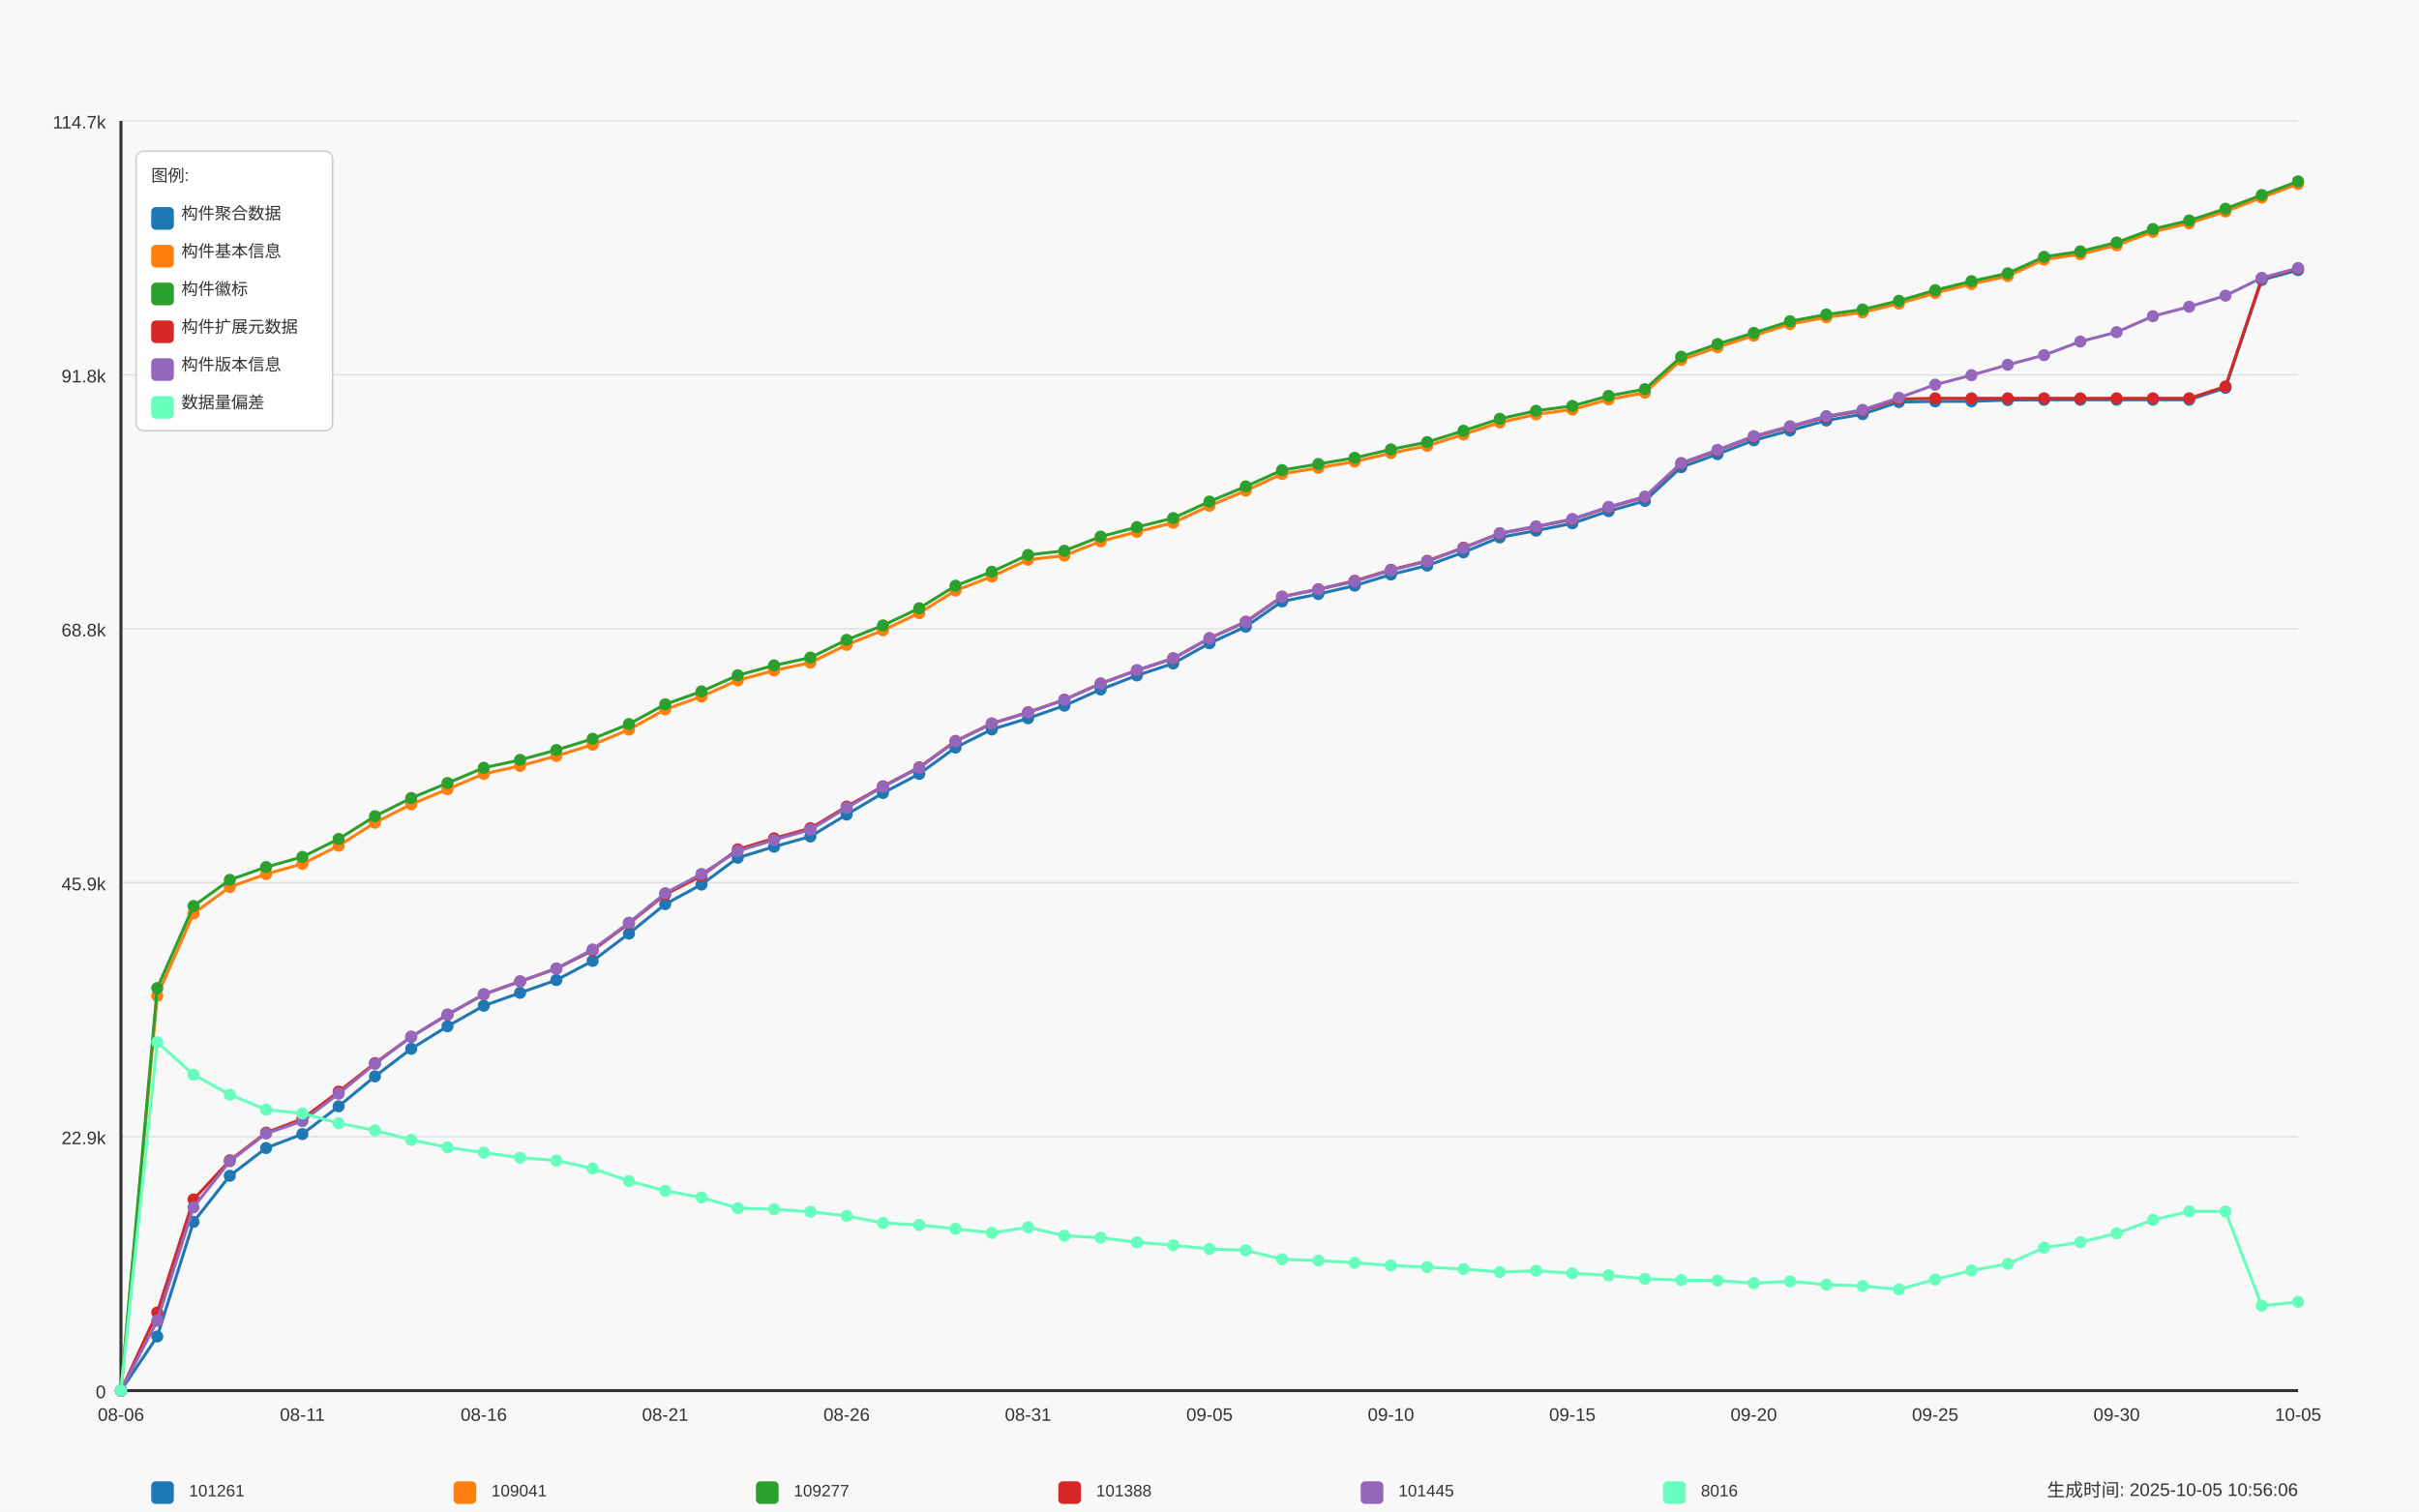
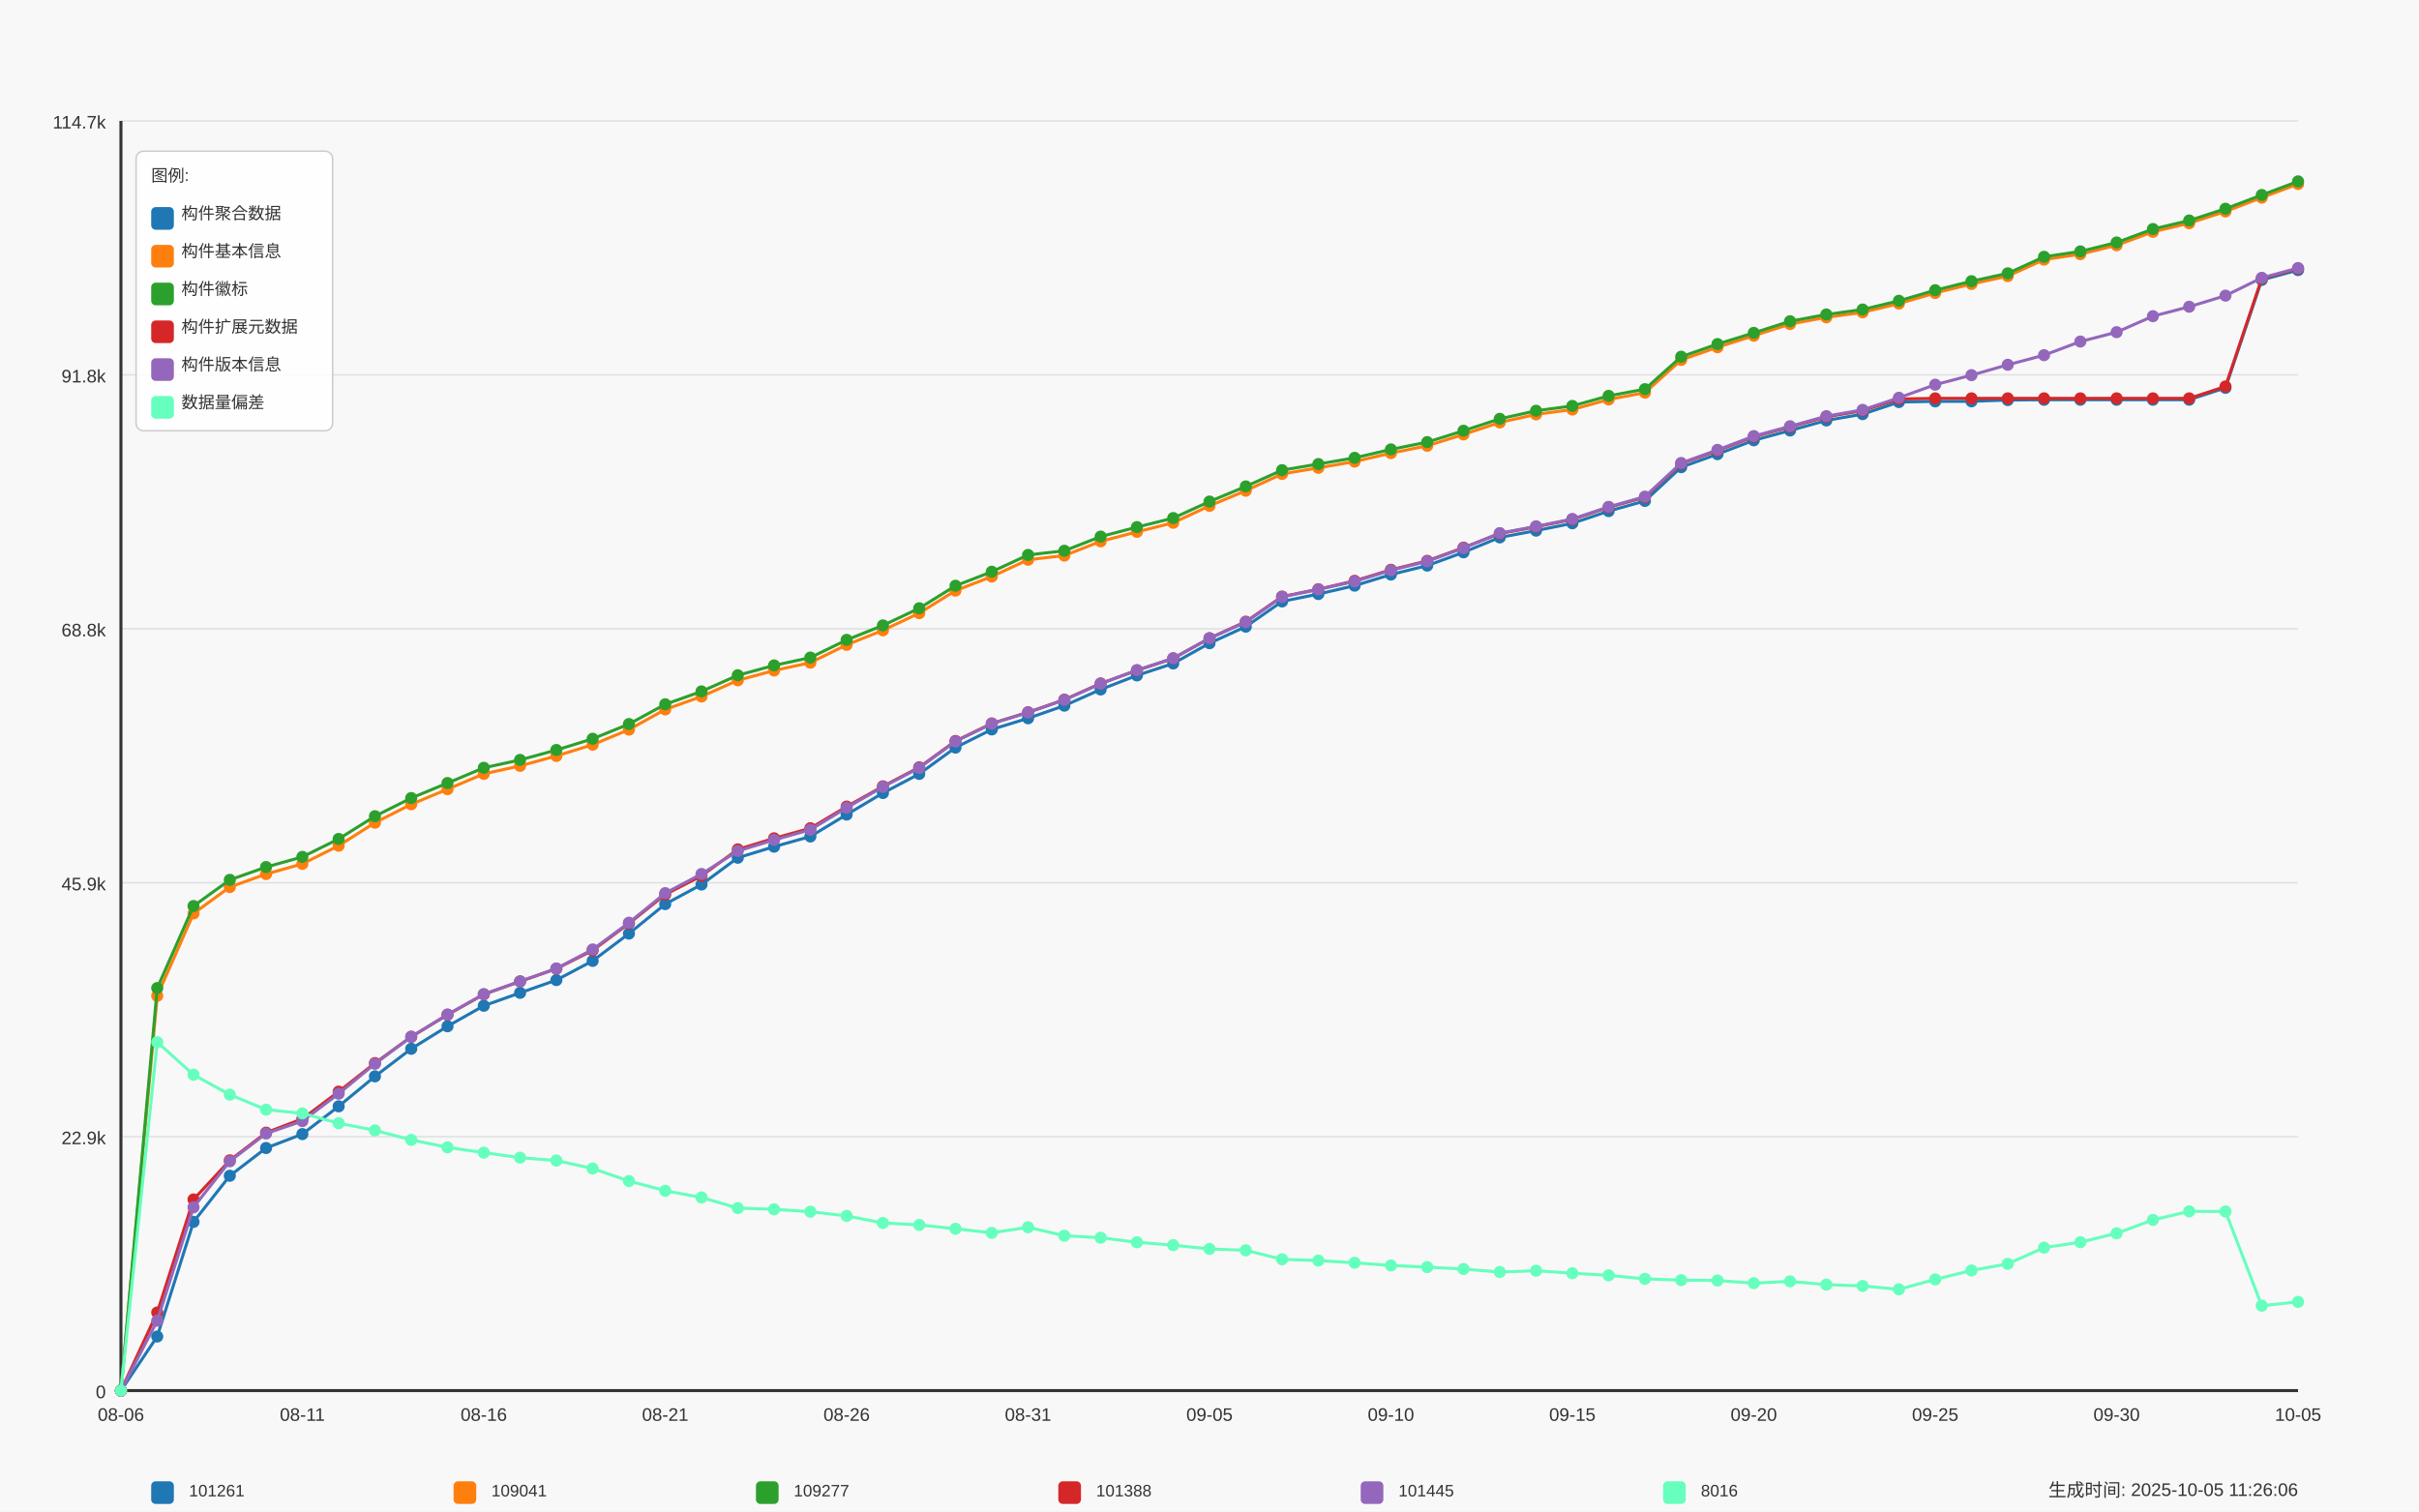
<svg xmlns="http://www.w3.org/2000/svg" width="1600" height="1000" viewBox="0 0 1600 1000">
  <style>
  text {
    font-family: Arial, sans-serif;
    font-size: 12px;
    fill: #333;
  }
  .axis-label { font-size: 14px; }
  .title { font-size: 18px; font-weight: bold; }
  .legend-item { font-size: 11px; }
  .legend-box { fill: white; fill-opacity: 0.85; stroke: #cccccc; stroke-width: 1; rx: 5; }
</style>
  <text x="800.0" y="30" text-anchor="middle" class="title">Daily Data Growth Trend</text>
  <text x="800.0" y="980" text-anchor="middle" class="axis-label">Date</text>
  <g transform="rotate(-90)">
    <text x="-500.0" y="20" text-anchor="middle" class="axis-label">Count</text>
  </g>
  <rect x="0" y="0" width="1600" height="1000" fill="#f8f8f8" />
  <line x1="80" y1="920.0" x2="1520" y2="920.0" stroke="#e0e0e0" stroke-width="1" />
  <text x="70" y="925.0" text-anchor="end">0</text>
  <line x1="80" y1="752.0" x2="1520" y2="752.0" stroke="#e0e0e0" stroke-width="1" />
  <text x="70" y="757.0" text-anchor="end">22.9k</text>
  <line x1="80" y1="584.0" x2="1520" y2="584.0" stroke="#e0e0e0" stroke-width="1" />
  <text x="70" y="589.0" text-anchor="end">45.9k</text>
  <line x1="80" y1="416.0" x2="1520" y2="416.0" stroke="#e0e0e0" stroke-width="1" />
  <text x="70" y="421.0" text-anchor="end">68.8k</text>
  <line x1="80" y1="248.0" x2="1520" y2="248.0" stroke="#e0e0e0" stroke-width="1" />
  <text x="70" y="253.0" text-anchor="end">91.8k</text>
  <line x1="80" y1="80.0" x2="1520" y2="80.0" stroke="#e0e0e0" stroke-width="1" />
  <text x="70" y="85.0" text-anchor="end">114.7k</text>
  <line x1="80" y1="80" x2="80" y2="920" stroke="#333333" stroke-width="2" />
  <line x1="80" y1="920" x2="1520" y2="920" stroke="#333333" stroke-width="2" />
  <circle cx="80.0" cy="920.0" r="4" fill="#1f77b4" />
  <circle cx="104.0" cy="884.216" r="4" fill="#1f77b4" />
  <circle cx="128.0" cy="808.379" r="4" fill="#1f77b4" />
  <circle cx="152.0" cy="777.873" r="4" fill="#1f77b4" />
  <circle cx="176.0" cy="759.512" r="4" fill="#1f77b4" />
  <circle cx="200.0" cy="750.295" r="4" fill="#1f77b4" />
  <circle cx="224.0" cy="731.935" r="4" fill="#1f77b4" />
  <circle cx="248.0" cy="712.117" r="4" fill="#1f77b4" />
  <circle cx="272.0" cy="693.852" r="4" fill="#1f77b4" />
  <circle cx="296.0" cy="678.961" r="4" fill="#1f77b4" />
  <circle cx="320.0" cy="665.381" r="4" fill="#1f77b4" />
  <circle cx="344.0" cy="656.845" r="4" fill="#1f77b4" />
  <circle cx="368.0" cy="648.397" r="4" fill="#1f77b4" />
  <circle cx="392.0" cy="635.695" r="4" fill="#1f77b4" />
  <circle cx="416.0" cy="617.656" r="4" fill="#1f77b4" />
  <circle cx="440.0" cy="598.146" r="4" fill="#1f77b4" />
  <circle cx="464.0" cy="585.196" r="4" fill="#1f77b4" />
  <circle cx="488.0" cy="567.472" r="4" fill="#1f77b4" />
  <circle cx="512.0" cy="560.151" r="4" fill="#1f77b4" />
  <circle cx="536.0" cy="553.409" r="4" fill="#1f77b4" />
  <circle cx="560.0" cy="538.906" r="4" fill="#1f77b4" />
  <circle cx="584.0" cy="524.645" r="4" fill="#1f77b4" />
  <circle cx="608.0" cy="512.017" r="4" fill="#1f77b4" />
  <circle cx="632.0" cy="494.586" r="4" fill="#1f77b4" />
  <circle cx="656.0" cy="482.587" r="4" fill="#1f77b4" />
  <circle cx="680.0" cy="475.193" r="4" fill="#1f77b4" />
  <circle cx="704.0" cy="466.854" r="4" fill="#1f77b4" />
  <circle cx="728.0" cy="456.144" r="4" fill="#1f77b4" />
  <circle cx="752.0" cy="446.846" r="4" fill="#1f77b4" />
  <circle cx="776.0" cy="438.947" r="4" fill="#1f77b4" />
  <circle cx="800.0" cy="425.535" r="4" fill="#1f77b4" />
  <circle cx="824.0" cy="414.591" r="4" fill="#1f77b4" />
  <circle cx="848.0" cy="397.899" r="4" fill="#1f77b4" />
  <circle cx="872.0" cy="393.009" r="4" fill="#1f77b4" />
  <circle cx="896.0" cy="387.46" r="4" fill="#1f77b4" />
  <circle cx="920.0" cy="380.102" r="4" fill="#1f77b4" />
  <circle cx="944.0" cy="374.187" r="4" fill="#1f77b4" />
  <circle cx="968.0" cy="365.395" r="4" fill="#1f77b4" />
  <circle cx="992.0" cy="355.534" r="4" fill="#1f77b4" />
  <circle cx="1016.0" cy="351.053" r="4" fill="#1f77b4" />
  <circle cx="1040.0" cy="346.192" r="4" fill="#1f77b4" />
  <circle cx="1064.0" cy="338.147" r="4" fill="#1f77b4" />
  <circle cx="1088.0" cy="331.397" r="4" fill="#1f77b4" />
  <circle cx="1112.0" cy="309.075" r="4" fill="#1f77b4" />
  <circle cx="1136.0" cy="300.452" r="4" fill="#1f77b4" />
  <circle cx="1160.0" cy="291.3" r="4" fill="#1f77b4" />
  <circle cx="1184.0" cy="284.8" r="4" fill="#1f77b4" />
  <circle cx="1208.0" cy="278.167" r="4" fill="#1f77b4" />
  <circle cx="1232.0" cy="273.987" r="4" fill="#1f77b4" />
  <circle cx="1256.0" cy="266" r="4" fill="#1f77b4" />
  <circle cx="1280.0" cy="265.546" r="4" fill="#1f77b4" />
  <circle cx="1304.0" cy="265.516" r="4" fill="#1f77b4" />
  <circle cx="1328.0" cy="264.682" r="4" fill="#1f77b4" />
  <circle cx="1352.0" cy="264.484" r="4" fill="#1f77b4" />
  <circle cx="1376.0" cy="264.484" r="4" fill="#1f77b4" />
  <circle cx="1400.0" cy="264.477" r="4" fill="#1f77b4" />
  <circle cx="1424.0" cy="264.462" r="4" fill="#1f77b4" />
  <circle cx="1448.0" cy="264.455" r="4" fill="#1f77b4" />
  <circle cx="1472.0" cy="256.6" r="4" fill="#1f77b4" />
  <circle cx="1496.0" cy="185.177" r="4" fill="#1f77b4" />
  <circle cx="1520.0" cy="178.684" r="4" fill="#1f77b4" />
  <path d="M 80.0 920.0 L 104.0 884.216 L 128.0 808.379 L 152.0 777.873 L 176.0 759.512 L 200.0 750.295 L 224.0 731.935 L 248.0 712.117 L 272.0 693.852 L 296.0 678.961 L 320.0 665.381 L 344.0 656.845 L 368.0 648.397 L 392.0 635.695 L 416.0 617.656 L 440.0 598.146 L 464.0 585.196 L 488.0 567.472 L 512.0 560.151 L 536.0 553.409 L 560.0 538.906 L 584.0 524.645 L 608.0 512.017 L 632.0 494.586 L 656.0 482.587 L 680.0 475.193 L 704.0 466.854 L 728.0 456.144 L 752.0 446.846 L 776.0 438.947 L 800.0 425.535 L 824.0 414.591 L 848.0 397.899 L 872.0 393.009 L 896.0 387.46 L 920.0 380.102 L 944.0 374.187 L 968.0 365.395 L 992.0 355.534 L 1016.0 351.053 L 1040.0 346.192 L 1064.0 338.147 L 1088.0 331.397 L 1112.0 309.075 L 1136.0 300.452 L 1160.0 291.3 L 1184.0 284.8 L 1208.0 278.167 L 1232.0 273.987 L 1256.0 266 L 1280.0 265.546 L 1304.0 265.516 L 1328.0 264.682 L 1352.0 264.484 L 1376.0 264.484 L 1400.0 264.477 L 1424.0 264.462 L 1448.0 264.455 L 1472.0 256.6 L 1496.0 185.177 L 1520.0 178.684" fill="none" stroke="#1f77b4" stroke-width="2" />
  <circle cx="80.0" cy="920.0" r="4" fill="#ff7f0e" />
  <circle cx="104.0" cy="658.822" r="4" fill="#ff7f0e" />
  <circle cx="128.0" cy="604.332" r="4" fill="#ff7f0e" />
  <circle cx="152.0" cy="586.858" r="4" fill="#ff7f0e" />
  <circle cx="176.0" cy="578.248" r="4" fill="#ff7f0e" />
  <circle cx="200.0" cy="571.513" r="4" fill="#ff7f0e" />
  <circle cx="224.0" cy="559.507" r="4" fill="#ff7f0e" />
  <circle cx="248.0" cy="544.272" r="4" fill="#ff7f0e" />
  <circle cx="272.0" cy="532.12" r="4" fill="#ff7f0e" />
  <circle cx="296.0" cy="522.105" r="4" fill="#ff7f0e" />
  <circle cx="320.0" cy="511.973" r="4" fill="#ff7f0e" />
  <circle cx="344.0" cy="506.68" r="4" fill="#ff7f0e" />
  <circle cx="368.0" cy="500.128" r="4" fill="#ff7f0e" />
  <circle cx="392.0" cy="492.675" r="4" fill="#ff7f0e" />
  <circle cx="416.0" cy="482.704" r="4" fill="#ff7f0e" />
  <circle cx="440.0" cy="469.358" r="4" fill="#ff7f0e" />
  <circle cx="464.0" cy="460.793" r="4" fill="#ff7f0e" />
  <circle cx="488.0" cy="450.097" r="4" fill="#ff7f0e" />
  <circle cx="512.0" cy="443.589" r="4" fill="#ff7f0e" />
  <circle cx="536.0" cy="438.398" r="4" fill="#ff7f0e" />
  <circle cx="560.0" cy="426.604" r="4" fill="#ff7f0e" />
  <circle cx="584.0" cy="417.007" r="4" fill="#ff7f0e" />
  <circle cx="608.0" cy="405.645" r="4" fill="#ff7f0e" />
  <circle cx="632.0" cy="390.739" r="4" fill="#ff7f0e" />
  <circle cx="656.0" cy="381.427" r="4" fill="#ff7f0e" />
  <circle cx="680.0" cy="370.314" r="4" fill="#ff7f0e" />
  <circle cx="704.0" cy="367.554" r="4" fill="#ff7f0e" />
  <circle cx="728.0" cy="358.154" r="4" fill="#ff7f0e" />
  <circle cx="752.0" cy="351.866" r="4" fill="#ff7f0e" />
  <circle cx="776.0" cy="345.848" r="4" fill="#ff7f0e" />
  <circle cx="800.0" cy="334.662" r="4" fill="#ff7f0e" />
  <circle cx="824.0" cy="324.618" r="4" fill="#ff7f0e" />
  <circle cx="848.0" cy="313.549" r="4" fill="#ff7f0e" />
  <circle cx="872.0" cy="309.507" r="4" fill="#ff7f0e" />
  <circle cx="896.0" cy="305.364" r="4" fill="#ff7f0e" />
  <circle cx="920.0" cy="299.778" r="4" fill="#ff7f0e" />
  <circle cx="944.0" cy="294.932" r="4" fill="#ff7f0e" />
  <circle cx="968.0" cy="287.413" r="4" fill="#ff7f0e" />
  <circle cx="992.0" cy="279.485" r="4" fill="#ff7f0e" />
  <circle cx="1016.0" cy="274.14" r="4" fill="#ff7f0e" />
  <circle cx="1040.0" cy="270.941" r="4" fill="#ff7f0e" />
  <circle cx="1064.0" cy="264.279" r="4" fill="#ff7f0e" />
  <circle cx="1088.0" cy="259.777" r="4" fill="#ff7f0e" />
  <circle cx="1112.0" cy="238.115" r="4" fill="#ff7f0e" />
  <circle cx="1136.0" cy="229.725" r="4" fill="#ff7f0e" />
  <circle cx="1160.0" cy="222.104" r="4" fill="#ff7f0e" />
  <circle cx="1184.0" cy="214.395" r="4" fill="#ff7f0e" />
  <circle cx="1208.0" cy="209.929" r="4" fill="#ff7f0e" />
  <circle cx="1232.0" cy="206.635" r="4" fill="#ff7f0e" />
  <circle cx="1256.0" cy="200.851" r="4" fill="#ff7f0e" />
  <circle cx="1280.0" cy="193.845" r="4" fill="#ff7f0e" />
  <circle cx="1304.0" cy="187.886" r="4" fill="#ff7f0e" />
  <circle cx="1328.0" cy="182.666" r="4" fill="#ff7f0e" />
  <circle cx="1352.0" cy="171.736" r="4" fill="#ff7f0e" />
  <circle cx="1376.0" cy="168.157" r="4" fill="#ff7f0e" />
  <circle cx="1400.0" cy="162.271" r="4" fill="#ff7f0e" />
  <circle cx="1424.0" cy="153.361" r="4" fill="#ff7f0e" />
  <circle cx="1448.0" cy="147.68" r="4" fill="#ff7f0e" />
  <circle cx="1472.0" cy="139.891" r="4" fill="#ff7f0e" />
  <circle cx="1496.0" cy="130.732" r="4" fill="#ff7f0e" />
  <circle cx="1520.0" cy="121.728" r="4" fill="#ff7f0e" />
  <path d="M 80.0 920.0 L 104.0 658.822 L 128.0 604.332 L 152.0 586.858 L 176.0 578.248 L 200.0 571.513 L 224.0 559.507 L 248.0 544.272 L 272.0 532.12 L 296.0 522.105 L 320.0 511.973 L 344.0 506.68 L 368.0 500.128 L 392.0 492.675 L 416.0 482.704 L 440.0 469.358 L 464.0 460.793 L 488.0 450.097 L 512.0 443.589 L 536.0 438.398 L 560.0 426.604 L 584.0 417.007 L 608.0 405.645 L 632.0 390.739 L 656.0 381.427 L 680.0 370.314 L 704.0 367.554 L 728.0 358.154 L 752.0 351.866 L 776.0 345.848 L 800.0 334.662 L 824.0 324.618 L 848.0 313.549 L 872.0 309.507 L 896.0 305.364 L 920.0 299.778 L 944.0 294.932 L 968.0 287.413 L 992.0 279.485 L 1016.0 274.14 L 1040.0 270.941 L 1064.0 264.279 L 1088.0 259.777 L 1112.0 238.115 L 1136.0 229.725 L 1160.0 222.104 L 1184.0 214.395 L 1208.0 209.929 L 1232.0 206.635 L 1256.0 200.851 L 1280.0 193.845 L 1304.0 187.886 L 1328.0 182.666 L 1352.0 171.736 L 1376.0 168.157 L 1400.0 162.271 L 1424.0 153.361 L 1448.0 147.68 L 1472.0 139.891 L 1496.0 130.732 L 1520.0 121.728" fill="none" stroke="#ff7f0e" stroke-width="2" />
  <circle cx="80.0" cy="920.0" r="4" fill="#2ca02c" />
  <circle cx="104.0" cy="653.69" r="4" fill="#2ca02c" />
  <circle cx="128.0" cy="599.413" r="4" fill="#2ca02c" />
  <circle cx="152.0" cy="582.106" r="4" fill="#2ca02c" />
  <circle cx="176.0" cy="573.629" r="4" fill="#2ca02c" />
  <circle cx="200.0" cy="566.908" r="4" fill="#2ca02c" />
  <circle cx="224.0" cy="555.027" r="4" fill="#2ca02c" />
  <circle cx="248.0" cy="539.99" r="4" fill="#2ca02c" />
  <circle cx="272.0" cy="527.976" r="4" fill="#2ca02c" />
  <circle cx="296.0" cy="518.042" r="4" fill="#2ca02c" />
  <circle cx="320.0" cy="507.961" r="4" fill="#2ca02c" />
  <circle cx="344.0" cy="502.748" r="4" fill="#2ca02c" />
  <circle cx="368.0" cy="496.196" r="4" fill="#2ca02c" />
  <circle cx="392.0" cy="488.766" r="4" fill="#2ca02c" />
  <circle cx="416.0" cy="479.014" r="4" fill="#2ca02c" />
  <circle cx="440.0" cy="465.954" r="4" fill="#2ca02c" />
  <circle cx="464.0" cy="457.425" r="4" fill="#2ca02c" />
  <circle cx="488.0" cy="446.737" r="4" fill="#2ca02c" />
  <circle cx="512.0" cy="440.221" r="4" fill="#2ca02c" />
  <circle cx="536.0" cy="435.045" r="4" fill="#2ca02c" />
  <circle cx="560.0" cy="423.332" r="4" fill="#2ca02c" />
  <circle cx="584.0" cy="413.756" r="4" fill="#2ca02c" />
  <circle cx="608.0" cy="402.409" r="4" fill="#2ca02c" />
  <circle cx="632.0" cy="387.526" r="4" fill="#2ca02c" />
  <circle cx="656.0" cy="378.243" r="4" fill="#2ca02c" />
  <circle cx="680.0" cy="367.137" r="4" fill="#2ca02c" />
  <circle cx="704.0" cy="364.384" r="4" fill="#2ca02c" />
  <circle cx="728.0" cy="354.992" r="4" fill="#2ca02c" />
  <circle cx="752.0" cy="348.725" r="4" fill="#2ca02c" />
  <circle cx="776.0" cy="342.744" r="4" fill="#2ca02c" />
  <circle cx="800.0" cy="331.814" r="4" fill="#2ca02c" />
  <circle cx="824.0" cy="321.799" r="4" fill="#2ca02c" />
  <circle cx="848.0" cy="311.037" r="4" fill="#2ca02c" />
  <circle cx="872.0" cy="306.996" r="4" fill="#2ca02c" />
  <circle cx="896.0" cy="302.904" r="4" fill="#2ca02c" />
  <circle cx="920.0" cy="297.326" r="4" fill="#2ca02c" />
  <circle cx="944.0" cy="292.501" r="4" fill="#2ca02c" />
  <circle cx="968.0" cy="284.983" r="4" fill="#2ca02c" />
  <circle cx="992.0" cy="277.091" r="4" fill="#2ca02c" />
  <circle cx="1016.0" cy="271.754" r="4" fill="#2ca02c" />
  <circle cx="1040.0" cy="268.555" r="4" fill="#2ca02c" />
  <circle cx="1064.0" cy="261.9" r="4" fill="#2ca02c" />
  <circle cx="1088.0" cy="257.471" r="4" fill="#2ca02c" />
  <circle cx="1112.0" cy="235.999" r="4" fill="#2ca02c" />
  <circle cx="1136.0" cy="227.624" r="4" fill="#2ca02c" />
  <circle cx="1160.0" cy="220.23" r="4" fill="#2ca02c" />
  <circle cx="1184.0" cy="212.528" r="4" fill="#2ca02c" />
  <circle cx="1208.0" cy="208.062" r="4" fill="#2ca02c" />
  <circle cx="1232.0" cy="204.768" r="4" fill="#2ca02c" />
  <circle cx="1256.0" cy="198.999" r="4" fill="#2ca02c" />
  <circle cx="1280.0" cy="191.993" r="4" fill="#2ca02c" />
  <circle cx="1304.0" cy="186.034" r="4" fill="#2ca02c" />
  <circle cx="1328.0" cy="180.829" r="4" fill="#2ca02c" />
  <circle cx="1352.0" cy="169.899" r="4" fill="#2ca02c" />
  <circle cx="1376.0" cy="166.319" r="4" fill="#2ca02c" />
  <circle cx="1400.0" cy="160.433" r="4" fill="#2ca02c" />
  <circle cx="1424.0" cy="151.538" r="4" fill="#2ca02c" />
  <circle cx="1448.0" cy="145.879" r="4" fill="#2ca02c" />
  <circle cx="1472.0" cy="138.097" r="4" fill="#2ca02c" />
  <circle cx="1496.0" cy="129.005" r="4" fill="#2ca02c" />
  <circle cx="1520.0" cy="120.0" r="4" fill="#2ca02c" />
  <path d="M 80.0 920.0 L 104.0 653.69 L 128.0 599.413 L 152.0 582.106 L 176.0 573.629 L 200.0 566.908 L 224.0 555.027 L 248.0 539.99 L 272.0 527.976 L 296.0 518.042 L 320.0 507.961 L 344.0 502.748 L 368.0 496.196 L 392.0 488.766 L 416.0 479.014 L 440.0 465.954 L 464.0 457.425 L 488.0 446.737 L 512.0 440.221 L 536.0 435.045 L 560.0 423.332 L 584.0 413.756 L 608.0 402.409 L 632.0 387.526 L 656.0 378.243 L 680.0 367.137 L 704.0 364.384 L 728.0 354.992 L 752.0 348.725 L 776.0 342.744 L 800.0 331.814 L 824.0 321.799 L 848.0 311.037 L 872.0 306.996 L 896.0 302.904 L 920.0 297.326 L 944.0 292.501 L 968.0 284.983 L 992.0 277.091 L 1016.0 271.754 L 1040.0 268.555 L 1064.0 261.9 L 1088.0 257.471 L 1112.0 235.999 L 1136.0 227.624 L 1160.0 220.23 L 1184.0 212.528 L 1208.0 208.062 L 1232.0 204.768 L 1256.0 198.999 L 1280.0 191.993 L 1304.0 186.034 L 1328.0 180.829 L 1352.0 169.899 L 1376.0 166.319 L 1400.0 160.433 L 1424.0 151.538 L 1448.0 145.879 L 1472.0 138.097 L 1496.0 129.005 L 1520.0 120.0" fill="none" stroke="#2ca02c" stroke-width="2" />
  <circle cx="80.0" cy="920.0" r="4" fill="#d62728" />
  <circle cx="104.0" cy="868.329" r="4" fill="#d62728" />
  <circle cx="128.0" cy="793.547" r="4" fill="#d62728" />
  <circle cx="152.0" cy="767.668" r="4" fill="#d62728" />
  <circle cx="176.0" cy="749.344" r="4" fill="#d62728" />
  <circle cx="200.0" cy="740.207" r="4" fill="#d62728" />
  <circle cx="224.0" cy="722.22" r="4" fill="#d62728" />
  <circle cx="248.0" cy="703.325" r="4" fill="#d62728" />
  <circle cx="272.0" cy="685.931" r="4" fill="#d62728" />
  <circle cx="296.0" cy="671.355" r="4" fill="#d62728" />
  <circle cx="320.0" cy="657.819" r="4" fill="#d62728" />
  <circle cx="344.0" cy="649.297" r="4" fill="#d62728" />
  <circle cx="368.0" cy="640.856" r="4" fill="#d62728" />
  <circle cx="392.0" cy="628.784" r="4" fill="#d62728" />
  <circle cx="416.0" cy="610.958" r="4" fill="#d62728" />
  <circle cx="440.0" cy="591.777" r="4" fill="#d62728" />
  <circle cx="464.0" cy="579.442" r="4" fill="#d62728" />
  <circle cx="488.0" cy="561.937" r="4" fill="#d62728" />
  <circle cx="512.0" cy="554.617" r="4" fill="#d62728" />
  <circle cx="536.0" cy="547.947" r="4" fill="#d62728" />
  <circle cx="560.0" cy="533.62" r="4" fill="#d62728" />
  <circle cx="584.0" cy="520.223" r="4" fill="#d62728" />
  <circle cx="608.0" cy="507.646" r="4" fill="#d62728" />
  <circle cx="632.0" cy="490.23" r="4" fill="#d62728" />
  <circle cx="656.0" cy="478.626" r="4" fill="#d62728" />
  <circle cx="680.0" cy="471.232" r="4" fill="#d62728" />
  <circle cx="704.0" cy="462.886" r="4" fill="#d62728" />
  <circle cx="728.0" cy="452.176" r="4" fill="#d62728" />
  <circle cx="752.0" cy="443.501" r="4" fill="#d62728" />
  <circle cx="776.0" cy="435.616" r="4" fill="#d62728" />
  <circle cx="800.0" cy="422.234" r="4" fill="#d62728" />
  <circle cx="824.0" cy="411.296" r="4" fill="#d62728" />
  <circle cx="848.0" cy="394.693" r="4" fill="#d62728" />
  <circle cx="872.0" cy="389.824" r="4" fill="#d62728" />
  <circle cx="896.0" cy="384.275" r="4" fill="#d62728" />
  <circle cx="920.0" cy="376.969" r="4" fill="#d62728" />
  <circle cx="944.0" cy="371.046" r="4" fill="#d62728" />
  <circle cx="968.0" cy="362.298" r="4" fill="#d62728" />
  <circle cx="992.0" cy="352.986" r="4" fill="#d62728" />
  <circle cx="1016.0" cy="348.528" r="4" fill="#d62728" />
  <circle cx="1040.0" cy="343.666" r="4" fill="#d62728" />
  <circle cx="1064.0" cy="335.643" r="4" fill="#d62728" />
  <circle cx="1088.0" cy="328.959" r="4" fill="#d62728" />
  <circle cx="1112.0" cy="306.704" r="4" fill="#d62728" />
  <circle cx="1136.0" cy="298.102" r="4" fill="#d62728" />
  <circle cx="1160.0" cy="288.95" r="4" fill="#d62728" />
  <circle cx="1184.0" cy="282.442" r="4" fill="#d62728" />
  <circle cx="1208.0" cy="275.81" r="4" fill="#d62728" />
  <circle cx="1232.0" cy="271.637" r="4" fill="#d62728" />
  <circle cx="1256.0" cy="263.986" r="4" fill="#d62728" />
  <circle cx="1280.0" cy="263.54" r="4" fill="#d62728" />
  <circle cx="1304.0" cy="263.54" r="4" fill="#d62728" />
  <circle cx="1328.0" cy="263.54" r="4" fill="#d62728" />
  <circle cx="1352.0" cy="263.54" r="4" fill="#d62728" />
  <circle cx="1376.0" cy="263.54" r="4" fill="#d62728" />
  <circle cx="1400.0" cy="263.54" r="4" fill="#d62728" />
  <circle cx="1424.0" cy="263.54" r="4" fill="#d62728" />
  <circle cx="1448.0" cy="263.54" r="4" fill="#d62728" />
  <circle cx="1472.0" cy="255.685" r="4" fill="#d62728" />
  <circle cx="1496.0" cy="184.248" r="4" fill="#d62728" />
  <circle cx="1520.0" cy="177.754" r="4" fill="#d62728" />
  <path d="M 80.0 920.0 L 104.0 868.329 L 128.0 793.547 L 152.0 767.668 L 176.0 749.344 L 200.0 740.207 L 224.0 722.22 L 248.0 703.325 L 272.0 685.931 L 296.0 671.355 L 320.0 657.819 L 344.0 649.297 L 368.0 640.856 L 392.0 628.784 L 416.0 610.958 L 440.0 591.777 L 464.0 579.442 L 488.0 561.937 L 512.0 554.617 L 536.0 547.947 L 560.0 533.62 L 584.0 520.223 L 608.0 507.646 L 632.0 490.23 L 656.0 478.626 L 680.0 471.232 L 704.0 462.886 L 728.0 452.176 L 752.0 443.501 L 776.0 435.616 L 800.0 422.234 L 824.0 411.296 L 848.0 394.693 L 872.0 389.824 L 896.0 384.275 L 920.0 376.969 L 944.0 371.046 L 968.0 362.298 L 992.0 352.986 L 1016.0 348.528 L 1040.0 343.666 L 1064.0 335.643 L 1088.0 328.959 L 1112.0 306.704 L 1136.0 298.102 L 1160.0 288.95 L 1184.0 282.442 L 1208.0 275.81 L 1232.0 271.637 L 1256.0 263.986 L 1280.0 263.54 L 1304.0 263.54 L 1328.0 263.54 L 1352.0 263.54 L 1376.0 263.54 L 1400.0 263.54 L 1424.0 263.54 L 1448.0 263.54 L 1472.0 255.685 L 1496.0 184.248 L 1520.0 177.754" fill="none" stroke="#d62728" stroke-width="2" />
  <circle cx="80.0" cy="920.0" r="4" fill="#9467bd" />
  <circle cx="104.0" cy="873.784" r="4" fill="#9467bd" />
  <circle cx="128.0" cy="798.716" r="4" fill="#9467bd" />
  <circle cx="152.0" cy="768.283" r="4" fill="#9467bd" />
  <circle cx="176.0" cy="749.9" r="4" fill="#9467bd" />
  <circle cx="200.0" cy="741.701" r="4" fill="#9467bd" />
  <circle cx="224.0" cy="723.56" r="4" fill="#9467bd" />
  <circle cx="248.0" cy="703.793" r="4" fill="#9467bd" />
  <circle cx="272.0" cy="685.909" r="4" fill="#9467bd" />
  <circle cx="296.0" cy="671.172" r="4" fill="#9467bd" />
  <circle cx="320.0" cy="657.789" r="4" fill="#9467bd" />
  <circle cx="344.0" cy="649.261" r="4" fill="#9467bd" />
  <circle cx="368.0" cy="640.761" r="4" fill="#9467bd" />
  <circle cx="392.0" cy="628.133" r="4" fill="#9467bd" />
  <circle cx="416.0" cy="610.438" r="4" fill="#9467bd" />
  <circle cx="440.0" cy="590.884" r="4" fill="#9467bd" />
  <circle cx="464.0" cy="578.212" r="4" fill="#9467bd" />
  <circle cx="488.0" cy="562.999" r="4" fill="#9467bd" />
  <circle cx="512.0" cy="555.671" r="4" fill="#9467bd" />
  <circle cx="536.0" cy="548.928" r="4" fill="#9467bd" />
  <circle cx="560.0" cy="534.389" r="4" fill="#9467bd" />
  <circle cx="584.0" cy="520.575" r="4" fill="#9467bd" />
  <circle cx="608.0" cy="508.012" r="4" fill="#9467bd" />
  <circle cx="632.0" cy="490.53" r="4" fill="#9467bd" />
  <circle cx="656.0" cy="478.758" r="4" fill="#9467bd" />
  <circle cx="680.0" cy="471.386" r="4" fill="#9467bd" />
  <circle cx="704.0" cy="463.04" r="4" fill="#9467bd" />
  <circle cx="728.0" cy="452.315" r="4" fill="#9467bd" />
  <circle cx="752.0" cy="443.354" r="4" fill="#9467bd" />
  <circle cx="776.0" cy="435.47" r="4" fill="#9467bd" />
  <circle cx="800.0" cy="422.27" r="4" fill="#9467bd" />
  <circle cx="824.0" cy="411.582" r="4" fill="#9467bd" />
  <circle cx="848.0" cy="394.883" r="4" fill="#9467bd" />
  <circle cx="872.0" cy="389.971" r="4" fill="#9467bd" />
  <circle cx="896.0" cy="384.649" r="4" fill="#9467bd" />
  <circle cx="920.0" cy="377.32" r="4" fill="#9467bd" />
  <circle cx="944.0" cy="371.376" r="4" fill="#9467bd" />
  <circle cx="968.0" cy="362.562" r="4" fill="#9467bd" />
  <circle cx="992.0" cy="352.7" r="4" fill="#9467bd" />
  <circle cx="1016.0" cy="348.22" r="4" fill="#9467bd" />
  <circle cx="1040.0" cy="343.359" r="4" fill="#9467bd" />
  <circle cx="1064.0" cy="335.328" r="4" fill="#9467bd" />
  <circle cx="1088.0" cy="328.564" r="4" fill="#9467bd" />
  <circle cx="1112.0" cy="306.301" r="4" fill="#9467bd" />
  <circle cx="1136.0" cy="297.655" r="4" fill="#9467bd" />
  <circle cx="1160.0" cy="288.511" r="4" fill="#9467bd" />
  <circle cx="1184.0" cy="282.003" r="4" fill="#9467bd" />
  <circle cx="1208.0" cy="275.312" r="4" fill="#9467bd" />
  <circle cx="1232.0" cy="271.153" r="4" fill="#9467bd" />
  <circle cx="1256.0" cy="263.144" r="4" fill="#9467bd" />
  <circle cx="1280.0" cy="254.499" r="4" fill="#9467bd" />
  <circle cx="1304.0" cy="248.195" r="4" fill="#9467bd" />
  <circle cx="1328.0" cy="241.328" r="4" fill="#9467bd" />
  <circle cx="1352.0" cy="234.974" r="4" fill="#9467bd" />
  <circle cx="1376.0" cy="225.962" r="4" fill="#9467bd" />
  <circle cx="1400.0" cy="219.761" r="4" fill="#9467bd" />
  <circle cx="1424.0" cy="209.175" r="4" fill="#9467bd" />
  <circle cx="1448.0" cy="202.938" r="4" fill="#9467bd" />
  <circle cx="1472.0" cy="195.595" r="4" fill="#9467bd" />
  <circle cx="1496.0" cy="183.808" r="4" fill="#9467bd" />
  <circle cx="1520.0" cy="177.337" r="4" fill="#9467bd" />
  <path d="M 80.0 920.0 L 104.0 873.784 L 128.0 798.716 L 152.0 768.283 L 176.0 749.9 L 200.0 741.701 L 224.0 723.56 L 248.0 703.793 L 272.0 685.909 L 296.0 671.172 L 320.0 657.789 L 344.0 649.261 L 368.0 640.761 L 392.0 628.133 L 416.0 610.438 L 440.0 590.884 L 464.0 578.212 L 488.0 562.999 L 512.0 555.671 L 536.0 548.928 L 560.0 534.389 L 584.0 520.575 L 608.0 508.012 L 632.0 490.53 L 656.0 478.758 L 680.0 471.386 L 704.0 463.04 L 728.0 452.315 L 752.0 443.354 L 776.0 435.47 L 800.0 422.27 L 824.0 411.582 L 848.0 394.883 L 872.0 389.971 L 896.0 384.649 L 920.0 377.32 L 944.0 371.376 L 968.0 362.562 L 992.0 352.7 L 1016.0 348.22 L 1040.0 343.359 L 1064.0 335.328 L 1088.0 328.564 L 1112.0 306.301 L 1136.0 297.655 L 1160.0 288.511 L 1184.0 282.003 L 1208.0 275.312 L 1232.0 271.153 L 1256.0 263.144 L 1280.0 254.499 L 1304.0 248.195 L 1328.0 241.328 L 1352.0 234.974 L 1376.0 225.962 L 1400.0 219.761 L 1424.0 209.175 L 1448.0 202.938 L 1472.0 195.595 L 1496.0 183.808 L 1520.0 177.337" fill="none" stroke="#9467bd" stroke-width="2" />
  <circle cx="80.0" cy="920.0" r="4" fill="#66ffbd" />
  <circle cx="104.0" cy="689.474" r="4" fill="#66ffbd" />
  <circle cx="128.0" cy="711.034" r="4" fill="#66ffbd" />
  <circle cx="152.0" cy="724.233" r="4" fill="#66ffbd" />
  <circle cx="176.0" cy="734.116" r="4" fill="#66ffbd" />
  <circle cx="200.0" cy="736.613" r="4" fill="#66ffbd" />
  <circle cx="224.0" cy="743.092" r="4" fill="#66ffbd" />
  <circle cx="248.0" cy="747.872" r="4" fill="#66ffbd" />
  <circle cx="272.0" cy="754.124" r="4" fill="#66ffbd" />
  <circle cx="296.0" cy="759.081" r="4" fill="#66ffbd" />
  <circle cx="320.0" cy="762.58" r="4" fill="#66ffbd" />
  <circle cx="344.0" cy="765.904" r="4" fill="#66ffbd" />
  <circle cx="368.0" cy="767.8" r="4" fill="#66ffbd" />
  <circle cx="392.0" cy="773.071" r="4" fill="#66ffbd" />
  <circle cx="416.0" cy="781.358" r="4" fill="#66ffbd" />
  <circle cx="440.0" cy="787.807" r="4" fill="#66ffbd" />
  <circle cx="464.0" cy="792.229" r="4" fill="#66ffbd" />
  <circle cx="488.0" cy="799.265" r="4" fill="#66ffbd" />
  <circle cx="512.0" cy="800.07" r="4" fill="#66ffbd" />
  <circle cx="536.0" cy="801.637" r="4" fill="#66ffbd" />
  <circle cx="560.0" cy="804.426" r="4" fill="#66ffbd" />
  <circle cx="584.0" cy="809.111" r="4" fill="#66ffbd" />
  <circle cx="608.0" cy="810.392" r="4" fill="#66ffbd" />
  <circle cx="632.0" cy="812.94" r="4" fill="#66ffbd" />
  <circle cx="656.0" cy="815.656" r="4" fill="#66ffbd" />
  <circle cx="680.0" cy="811.944" r="4" fill="#66ffbd" />
  <circle cx="704.0" cy="817.53" r="4" fill="#66ffbd" />
  <circle cx="728.0" cy="818.848" r="4" fill="#66ffbd" />
  <circle cx="752.0" cy="821.879" r="4" fill="#66ffbd" />
  <circle cx="776.0" cy="823.797" r="4" fill="#66ffbd" />
  <circle cx="800.0" cy="826.279" r="4" fill="#66ffbd" />
  <circle cx="824.0" cy="827.208" r="4" fill="#66ffbd" />
  <circle cx="848.0" cy="833.138" r="4" fill="#66ffbd" />
  <circle cx="872.0" cy="833.987" r="4" fill="#66ffbd" />
  <circle cx="896.0" cy="835.444" r="4" fill="#66ffbd" />
  <circle cx="920.0" cy="837.223" r="4" fill="#66ffbd" />
  <circle cx="944.0" cy="838.314" r="4" fill="#66ffbd" />
  <circle cx="968.0" cy="839.588" r="4" fill="#66ffbd" />
  <circle cx="992.0" cy="841.557" r="4" fill="#66ffbd" />
  <circle cx="1016.0" cy="840.701" r="4" fill="#66ffbd" />
  <circle cx="1040.0" cy="842.362" r="4" fill="#66ffbd" />
  <circle cx="1064.0" cy="843.753" r="4" fill="#66ffbd" />
  <circle cx="1088.0" cy="846.074" r="4" fill="#66ffbd" />
  <circle cx="1112.0" cy="846.923" r="4" fill="#66ffbd" />
  <circle cx="1136.0" cy="847.172" r="4" fill="#66ffbd" />
  <circle cx="1160.0" cy="848.929" r="4" fill="#66ffbd" />
  <circle cx="1184.0" cy="847.729" r="4" fill="#66ffbd" />
  <circle cx="1208.0" cy="849.896" r="4" fill="#66ffbd" />
  <circle cx="1232.0" cy="850.781" r="4" fill="#66ffbd" />
  <circle cx="1256.0" cy="853" r="4" fill="#66ffbd" />
  <circle cx="1280.0" cy="846.447" r="4" fill="#66ffbd" />
  <circle cx="1304.0" cy="840.518" r="4" fill="#66ffbd" />
  <circle cx="1328.0" cy="836.147" r="4" fill="#66ffbd" />
  <circle cx="1352.0" cy="825.415" r="4" fill="#66ffbd" />
  <circle cx="1376.0" cy="821.835" r="4" fill="#66ffbd" />
  <circle cx="1400.0" cy="815.956" r="4" fill="#66ffbd" />
  <circle cx="1424.0" cy="807.076" r="4" fill="#66ffbd" />
  <circle cx="1448.0" cy="801.424" r="4" fill="#66ffbd" />
  <circle cx="1472.0" cy="801.497" r="4" fill="#66ffbd" />
  <circle cx="1496.0" cy="863.827" r="4" fill="#66ffbd" />
  <circle cx="1520.0" cy="861.316" r="4" fill="#66ffbd" />
  <path d="M 80.0 920.0 L 104.0 689.474 L 128.0 711.034 L 152.0 724.233 L 176.0 734.116 L 200.0 736.613 L 224.0 743.092 L 248.0 747.872 L 272.0 754.124 L 296.0 759.081 L 320.0 762.58 L 344.0 765.904 L 368.0 767.8 L 392.0 773.071 L 416.0 781.358 L 440.0 787.807 L 464.0 792.229 L 488.0 799.265 L 512.0 800.07 L 536.0 801.637 L 560.0 804.426 L 584.0 809.111 L 608.0 810.392 L 632.0 812.94 L 656.0 815.656 L 680.0 811.944 L 704.0 817.53 L 728.0 818.848 L 752.0 821.879 L 776.0 823.797 L 800.0 826.279 L 824.0 827.208 L 848.0 833.138 L 872.0 833.987 L 896.0 835.444 L 920.0 837.223 L 944.0 838.314 L 968.0 839.588 L 992.0 841.557 L 1016.0 840.701 L 1040.0 842.362 L 1064.0 843.753 L 1088.0 846.074 L 1112.0 846.923 L 1136.0 847.172 L 1160.0 848.929 L 1184.0 847.729 L 1208.0 849.896 L 1232.0 850.781 L 1256.0 853 L 1280.0 846.447 L 1304.0 840.518 L 1328.0 836.147 L 1352.0 825.415 L 1376.0 821.835 L 1400.0 815.956 L 1424.0 807.076 L 1448.0 801.424 L 1472.0 801.497 L 1496.0 863.827 L 1520.0 861.316" fill="none" stroke="#66ffbd" stroke-width="2" />
  <text x="80.0" y="940" text-anchor="middle" font-size="12">08-06</text>
  <text x="200.0" y="940" text-anchor="middle" font-size="12">08-11</text>
  <text x="320.0" y="940" text-anchor="middle" font-size="12">08-16</text>
  <text x="440.0" y="940" text-anchor="middle" font-size="12">08-21</text>
  <text x="560.0" y="940" text-anchor="middle" font-size="12">08-26</text>
  <text x="680.0" y="940" text-anchor="middle" font-size="12">08-31</text>
  <text x="800.0" y="940" text-anchor="middle" font-size="12">09-05</text>
  <text x="920.0" y="940" text-anchor="middle" font-size="12">09-10</text>
  <text x="1040.0" y="940" text-anchor="middle" font-size="12">09-15</text>
  <text x="1160.0" y="940" text-anchor="middle" font-size="12">09-20</text>
  <text x="1280.0" y="940" text-anchor="middle" font-size="12">09-25</text>
  <text x="1400.0" y="940" text-anchor="middle" font-size="12">09-30</text>
  <text x="1520.0" y="940" text-anchor="middle" font-size="12">10-05</text>
  <rect x="90" y="100" width="130" height="185" class="legend-box" />
  <text x="100" y="120" class="legend-item">图例:</text>
  <rect x="100" y="137" width="15" height="15" fill="#1f77b4" rx="3" />
  <text x="120" y="145" class="legend-item">构件聚合数据</text>
  <rect x="100" y="162" width="15" height="15" fill="#ff7f0e" rx="3" />
  <text x="120" y="170" class="legend-item">构件基本信息</text>
  <rect x="100" y="187" width="15" height="15" fill="#2ca02c" rx="3" />
  <text x="120" y="195" class="legend-item">构件徽标</text>
  <rect x="100" y="212" width="15" height="15" fill="#d62728" rx="3" />
  <text x="120" y="220" class="legend-item">构件扩展元数据</text>
  <rect x="100" y="237" width="15" height="15" fill="#9467bd" rx="3" />
  <text x="120" y="245" class="legend-item">构件版本信息</text>
  <rect x="100" y="262" width="15" height="15" fill="#66ffbd" rx="3" />
  <text x="120" y="270" class="legend-item">数据量偏差</text>
  <rect x="100" y="980" width="15" height="15" fill="#1f77b4" rx="3" />
  <text x="125" y="990" class="legend-item">101261</text>
  <rect x="300" y="980" width="15" height="15" fill="#ff7f0e" rx="3" />
  <text x="325" y="990" class="legend-item">109041</text>
  <rect x="500" y="980" width="15" height="15" fill="#2ca02c" rx="3" />
  <text x="525" y="990" class="legend-item">109277</text>
  <rect x="700" y="980" width="15" height="15" fill="#d62728" rx="3" />
  <text x="725" y="990" class="legend-item">101388</text>
  <rect x="900" y="980" width="15" height="15" fill="#9467bd" rx="3" />
  <text x="925" y="990" class="legend-item">101445</text>
  <rect x="1100" y="980" width="15" height="15" fill="#66ffbd" rx="3" />
  <text x="1125" y="990" class="legend-item">8016</text>
-   <text x="1520" y="990" text-anchor="end" font-size="11" fill="#666">生成时间: 2025-10-05 10:56:06</text>
+   <text x="1520" y="990" text-anchor="end" font-size="11" fill="#666">生成时间: 2025-10-05 11:26:06</text>
</svg>
